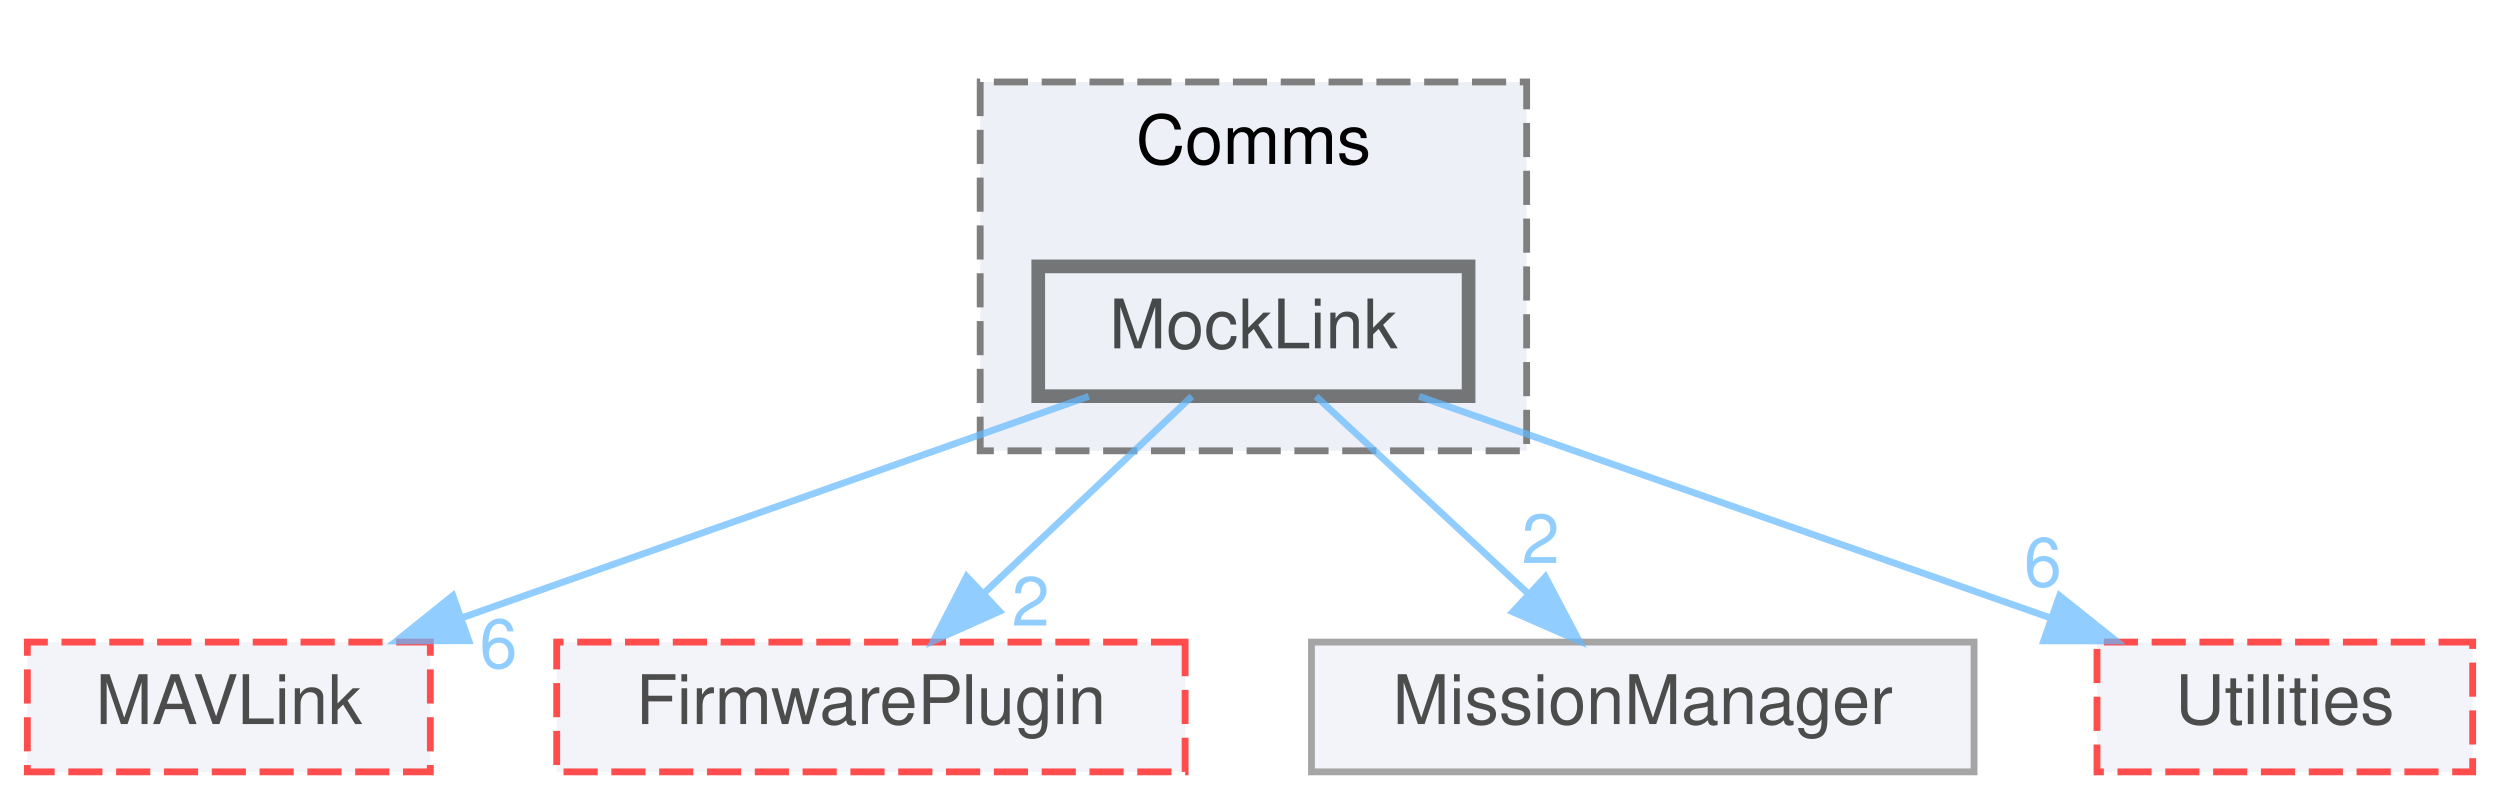
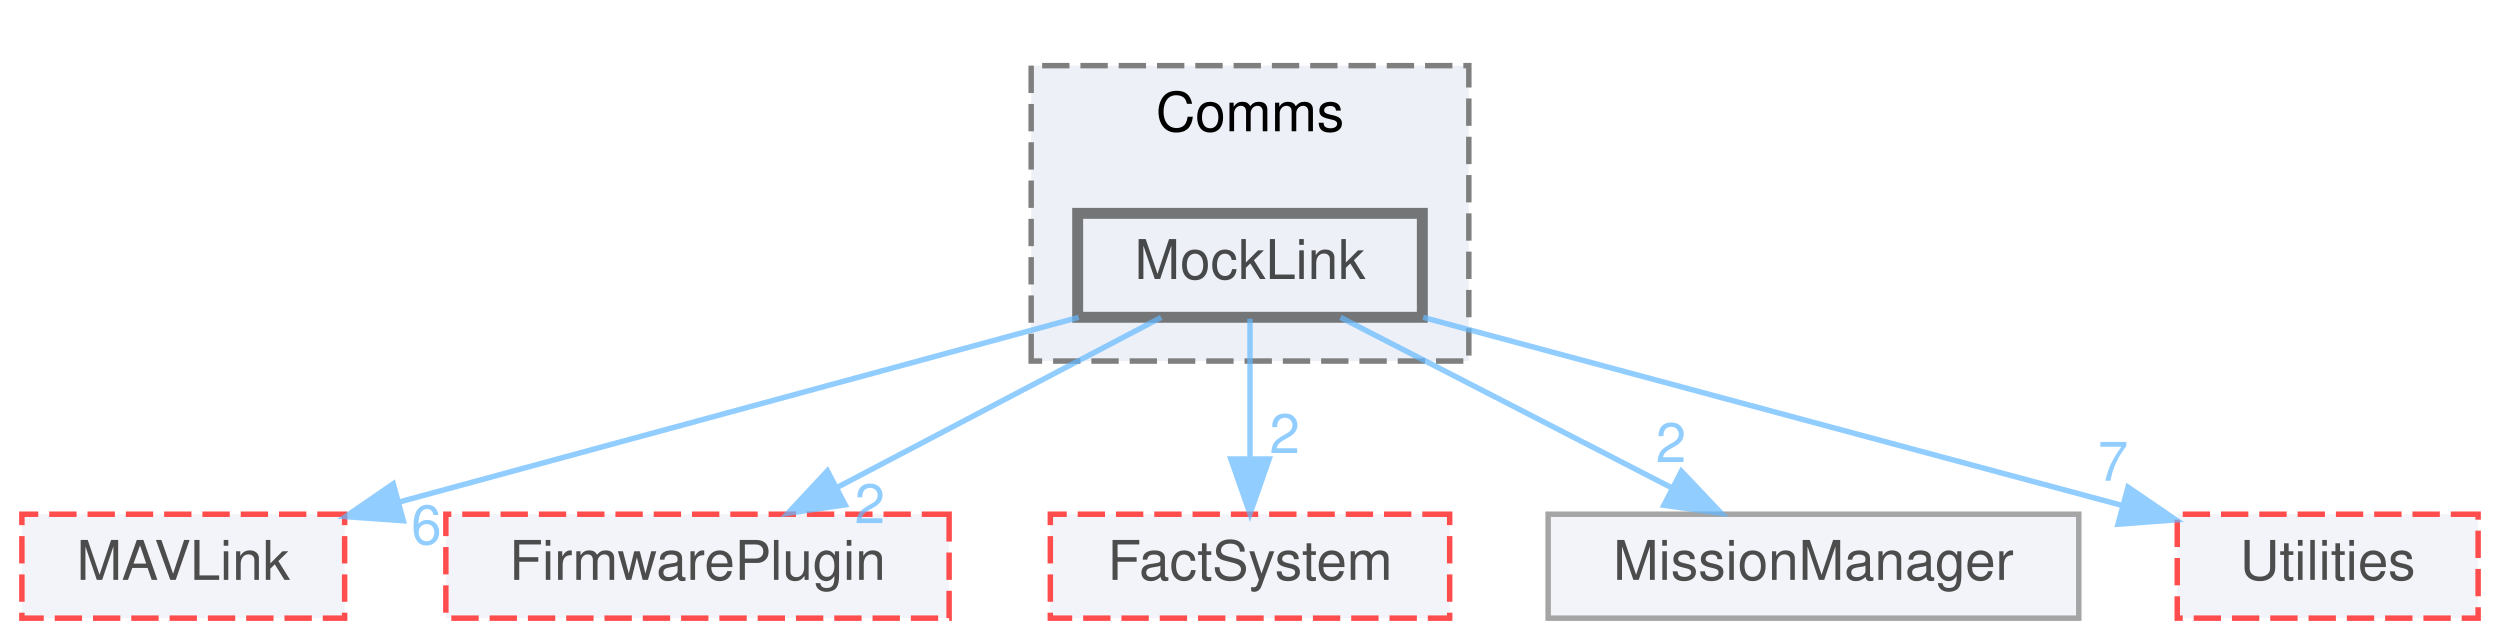
- <svg xmlns="http://www.w3.org/2000/svg" xmlns:xlink="http://www.w3.org/1999/xlink" width="366pt" height="117pt" viewBox="0.00 0.00 366.00 117.00">
+ <svg xmlns="http://www.w3.org/2000/svg" xmlns:xlink="http://www.w3.org/1999/xlink" width="457pt" height="117pt" viewBox="0.00 0.00 457.00 117.00">
  <svg id="main" version="1.1" xml:space="preserve">
    <style type="text/css">
.node, .edge {opacity: 0.7;}
.node.selected, .edge.selected {opacity: 1;}
.edge:hover path { stroke: red; }
.edge:hover polygon { stroke: red; fill: red; }
</style>
    <svg id="graph" class="graph">
      <g id="graph0" class="graph" transform="scale(1 1) rotate(0) translate(4 113)">
        <g id="clust1" class="cluster">
          <g id="a_clust1">
            <a xlink:href="dir_2728a19ac4d342276b17ec9828d0d8ad.html" target="_top" xlink:title="Comms">
-               <polygon fill="#edf0f7" stroke="#7f7f7f" stroke-dasharray="5,2" points="139.5,-47 139.5,-101 219.5,-101 219.5,-47 139.5,-47" />
-               <text text-anchor="middle" x="179.5" y="-89" font-family="Helvetica,sans-Serif" font-size="10.00">Comms</text>
+               <polygon fill="#edf0f7" stroke="#7f7f7f" stroke-dasharray="5,2" points="184.5,-47 184.5,-101 264.5,-101 264.5,-47 184.5,-47" />
+               <text text-anchor="middle" x="224.5" y="-89" font-family="Helvetica,sans-Serif" font-size="10.00">Comms</text>
            </a>
          </g>
        </g>
        <g id="node1" class="node">
          <g id="a_node1">
            <a xlink:href="dir_be4221ccc9fe222843af7e15bd5fcbb7.html" target="_top" xlink:title="MockLink">
-               <polygon fill="#edf0f7" stroke="#404040" stroke-width="2" points="211,-74 148,-74 148,-55 211,-55 211,-74" />
-               <text text-anchor="middle" x="179.5" y="-62" font-family="Helvetica,sans-Serif" font-size="10.00">MockLink</text>
+               <polygon fill="#edf0f7" stroke="#404040" stroke-width="2" points="256,-74 193,-74 193,-55 256,-55 256,-74" />
+               <text text-anchor="middle" x="224.5" y="-62" font-family="Helvetica,sans-Serif" font-size="10.00">MockLink</text>
            </a>
          </g>
        </g>
        <g id="node2" class="node">
          <g id="a_node2">
            <a xlink:href="dir_179bf47964619e91d8f4b948968d2dcb.html" target="_top" xlink:title="MAVLink">
              <polygon fill="#edf0f7" stroke="red" stroke-dasharray="5,2" points="59,-19 0,-19 0,0 59,0 59,-19" />
              <text text-anchor="middle" x="29.5" y="-7" font-family="Helvetica,sans-Serif" font-size="10.00">MAVLink</text>
            </a>
          </g>
        </g>
        <g id="edge1" class="edge">
          <g id="a_edge1">
            <a xlink:href="dir_000043_000041.html" target="_top">
-               <path fill="none" stroke="#63b8ff" d="M155.4,-54.98C130.62,-46.23 91.8,-32.51 63.81,-22.62" />
-               <polygon fill="#63b8ff" stroke="#63b8ff" points="64.63,-19.2 54.04,-19.17 62.3,-25.8 64.63,-19.2" />
+               <path fill="none" stroke="#63b8ff" d="M193.17,-54.98C159.42,-45.81 105.63,-31.19 69,-21.24" />
+               <polygon fill="#63b8ff" stroke="#63b8ff" points="69.72,-17.81 59.15,-18.56 67.89,-24.56 69.72,-17.81" />
            </a>
          </g>
          <g id="a_edge1-headlabel">
            <a xlink:href="dir_000043_000041.html" target="_top" xlink:title="6">
-               <text text-anchor="middle" x="68.97" y="-15.22" font-family="Helvetica,sans-Serif" font-size="10.00" fill="#63b8ff">6</text>
+               <text text-anchor="middle" x="73.94" y="-13.51" font-family="Helvetica,sans-Serif" font-size="10.00" fill="#63b8ff">6</text>
            </a>
          </g>
        </g>
        <g id="node3" class="node">
          <g id="a_node3">
            <a xlink:href="dir_96e291b54c69d4ab37cadc9baf789be5.html" target="_top" xlink:title="FirmwarePlugin">
              <polygon fill="#edf0f7" stroke="red" stroke-dasharray="5,2" points="169.5,-19 77.5,-19 77.5,0 169.5,0 169.5,-19" />
              <text text-anchor="middle" x="123.5" y="-7" font-family="Helvetica,sans-Serif" font-size="10.00">FirmwarePlugin</text>
            </a>
          </g>
        </g>
        <g id="edge2" class="edge">
          <g id="a_edge2">
            <a xlink:href="dir_000043_000023.html" target="_top">
-               <path fill="none" stroke="#63b8ff" d="M170.5,-54.98C162.31,-47.23 149.99,-35.58 140.03,-26.14" />
-               <polygon fill="#63b8ff" stroke="#63b8ff" points="142.33,-23.5 132.66,-19.17 137.52,-28.59 142.33,-23.5" />
+               <path fill="none" stroke="#63b8ff" d="M208.27,-54.98C192.32,-46.61 167.72,-33.7 149.12,-23.95" />
+               <polygon fill="#63b8ff" stroke="#63b8ff" points="150.5,-20.72 140.02,-19.17 147.25,-26.92 150.5,-20.72" />
            </a>
          </g>
          <g id="a_edge2-headlabel">
            <a xlink:href="dir_000043_000023.html" target="_top" xlink:title="2">
-               <text text-anchor="middle" x="146.89" y="-21.41" font-family="Helvetica,sans-Serif" font-size="10.00" fill="#63b8ff">2</text>
+               <text text-anchor="middle" x="155.01" y="-17.37" font-family="Helvetica,sans-Serif" font-size="10.00" fill="#63b8ff">2</text>
            </a>
          </g>
        </g>
        <g id="node4" class="node">
          <g id="a_node4">
-             <a xlink:href="dir_fc93cbb76f1edc6741d2b3ade811eb27.html" target="_top" xlink:title="MissionManager">
-               <polygon fill="#edf0f7" stroke="#7f7f7f" points="285,-19 188,-19 188,0 285,0 285,-19" />
-               <text text-anchor="middle" x="236.5" y="-7" font-family="Helvetica,sans-Serif" font-size="10.00">MissionManager</text>
+             <a xlink:href="dir_9fa1f6896f2c68d8c6f5e454a6a72ce4.html" target="_top" xlink:title="FactSystem">
+               <polygon fill="#edf0f7" stroke="red" stroke-dasharray="5,2" points="261,-19 188,-19 188,0 261,0 261,-19" />
+               <text text-anchor="middle" x="224.5" y="-7" font-family="Helvetica,sans-Serif" font-size="10.00">FactSystem</text>
            </a>
          </g>
        </g>
        <g id="edge3" class="edge">
          <g id="a_edge3">
-             <a xlink:href="dir_000043_000042.html" target="_top">
-               <path fill="none" stroke="#63b8ff" d="M188.66,-54.98C197,-47.23 209.53,-35.58 219.68,-26.14" />
-               <polygon fill="#63b8ff" stroke="#63b8ff" points="222.24,-28.54 227.18,-19.17 217.47,-23.42 222.24,-28.54" />
+             <a xlink:href="dir_000043_000021.html" target="_top">
+               <path fill="none" stroke="#63b8ff" d="M224.5,-54.75C224.5,-47.8 224.5,-37.85 224.5,-29.13" />
+               <polygon fill="#63b8ff" stroke="#63b8ff" points="228,-29.09 224.5,-19.09 221,-29.09 228,-29.09" />
            </a>
          </g>
          <g id="a_edge3-headlabel">
-             <a xlink:href="dir_000043_000042.html" target="_top" xlink:title="2">
-               <text text-anchor="middle" x="221.54" y="-30.57" font-family="Helvetica,sans-Serif" font-size="10.00" fill="#63b8ff">2</text>
+             <a xlink:href="dir_000043_000021.html" target="_top" xlink:title="2">
+               <text text-anchor="middle" x="230.84" y="-30.18" font-family="Helvetica,sans-Serif" font-size="10.00" fill="#63b8ff">2</text>
            </a>
          </g>
        </g>
        <g id="node5" class="node">
          <g id="a_node5">
-             <a xlink:href="dir_ff383ddf1aa4eab0c4ce7910366d05a5.html" target="_top" xlink:title="Utilities">
-               <polygon fill="#edf0f7" stroke="red" stroke-dasharray="5,2" points="358,-19 303,-19 303,0 358,0 358,-19" />
-               <text text-anchor="middle" x="330.5" y="-7" font-family="Helvetica,sans-Serif" font-size="10.00">Utilities</text>
+             <a xlink:href="dir_fc93cbb76f1edc6741d2b3ade811eb27.html" target="_top" xlink:title="MissionManager">
+               <polygon fill="#edf0f7" stroke="#7f7f7f" points="376,-19 279,-19 279,0 376,0 376,-19" />
+               <text text-anchor="middle" x="327.5" y="-7" font-family="Helvetica,sans-Serif" font-size="10.00">MissionManager</text>
            </a>
          </g>
        </g>
        <g id="edge4" class="edge">
          <g id="a_edge4">
-             <a xlink:href="dir_000043_000070.html" target="_top">
-               <path fill="none" stroke="#63b8ff" d="M203.76,-54.98C228.82,-46.19 268.13,-32.39 296.33,-22.49" />
-               <polygon fill="#63b8ff" stroke="#63b8ff" points="297.52,-25.78 305.8,-19.17 295.2,-19.18 297.52,-25.78" />
+             <a xlink:href="dir_000043_000042.html" target="_top">
+               <path fill="none" stroke="#63b8ff" d="M241.05,-54.98C257.39,-46.57 282.63,-33.59 301.63,-23.81" />
+               <polygon fill="#63b8ff" stroke="#63b8ff" points="303.36,-26.86 310.65,-19.17 300.16,-20.63 303.36,-26.86" />
            </a>
          </g>
          <g id="a_edge4-headlabel">
-             <a xlink:href="dir_000043_000070.html" target="_top" xlink:title="6">
-               <text text-anchor="middle" x="295.07" y="-27.15" font-family="Helvetica,sans-Serif" font-size="10.00" fill="#63b8ff">6</text>
+             <a xlink:href="dir_000043_000042.html" target="_top" xlink:title="2">
+               <text text-anchor="middle" x="301.46" y="-28.53" font-family="Helvetica,sans-Serif" font-size="10.00" fill="#63b8ff">2</text>
+             </a>
+           </g>
+         </g>
+         <g id="node6" class="node">
+           <g id="a_node6">
+             <a xlink:href="dir_ff383ddf1aa4eab0c4ce7910366d05a5.html" target="_top" xlink:title="Utilities">
+               <polygon fill="#edf0f7" stroke="red" stroke-dasharray="5,2" points="449,-19 394,-19 394,0 449,0 449,-19" />
+               <text text-anchor="middle" x="421.5" y="-7" font-family="Helvetica,sans-Serif" font-size="10.00">Utilities</text>
+             </a>
+           </g>
+         </g>
+         <g id="edge5" class="edge">
+           <g id="a_edge5">
+             <a xlink:href="dir_000043_000070.html" target="_top">
+               <path fill="none" stroke="#63b8ff" d="M256.15,-54.98C290.95,-45.62 346.82,-30.59 383.84,-20.63" />
+               <polygon fill="#63b8ff" stroke="#63b8ff" points="385,-23.94 393.75,-17.97 383.18,-17.18 385,-23.94" />
+             </a>
+           </g>
+           <g id="a_edge5-headlabel">
+             <a xlink:href="dir_000043_000070.html" target="_top" xlink:title="7">
+               <text text-anchor="middle" x="382.27" y="-25.12" font-family="Helvetica,sans-Serif" font-size="10.00" fill="#63b8ff">7</text>
            </a>
          </g>
        </g>
      </g>
    </svg>
  </svg>
  <style type="text/css">

[data-mouse-over-selected='false'] { opacity: 0.7; }
[data-mouse-over-selected='true']  { opacity: 1.0; }

</style>
</svg>
